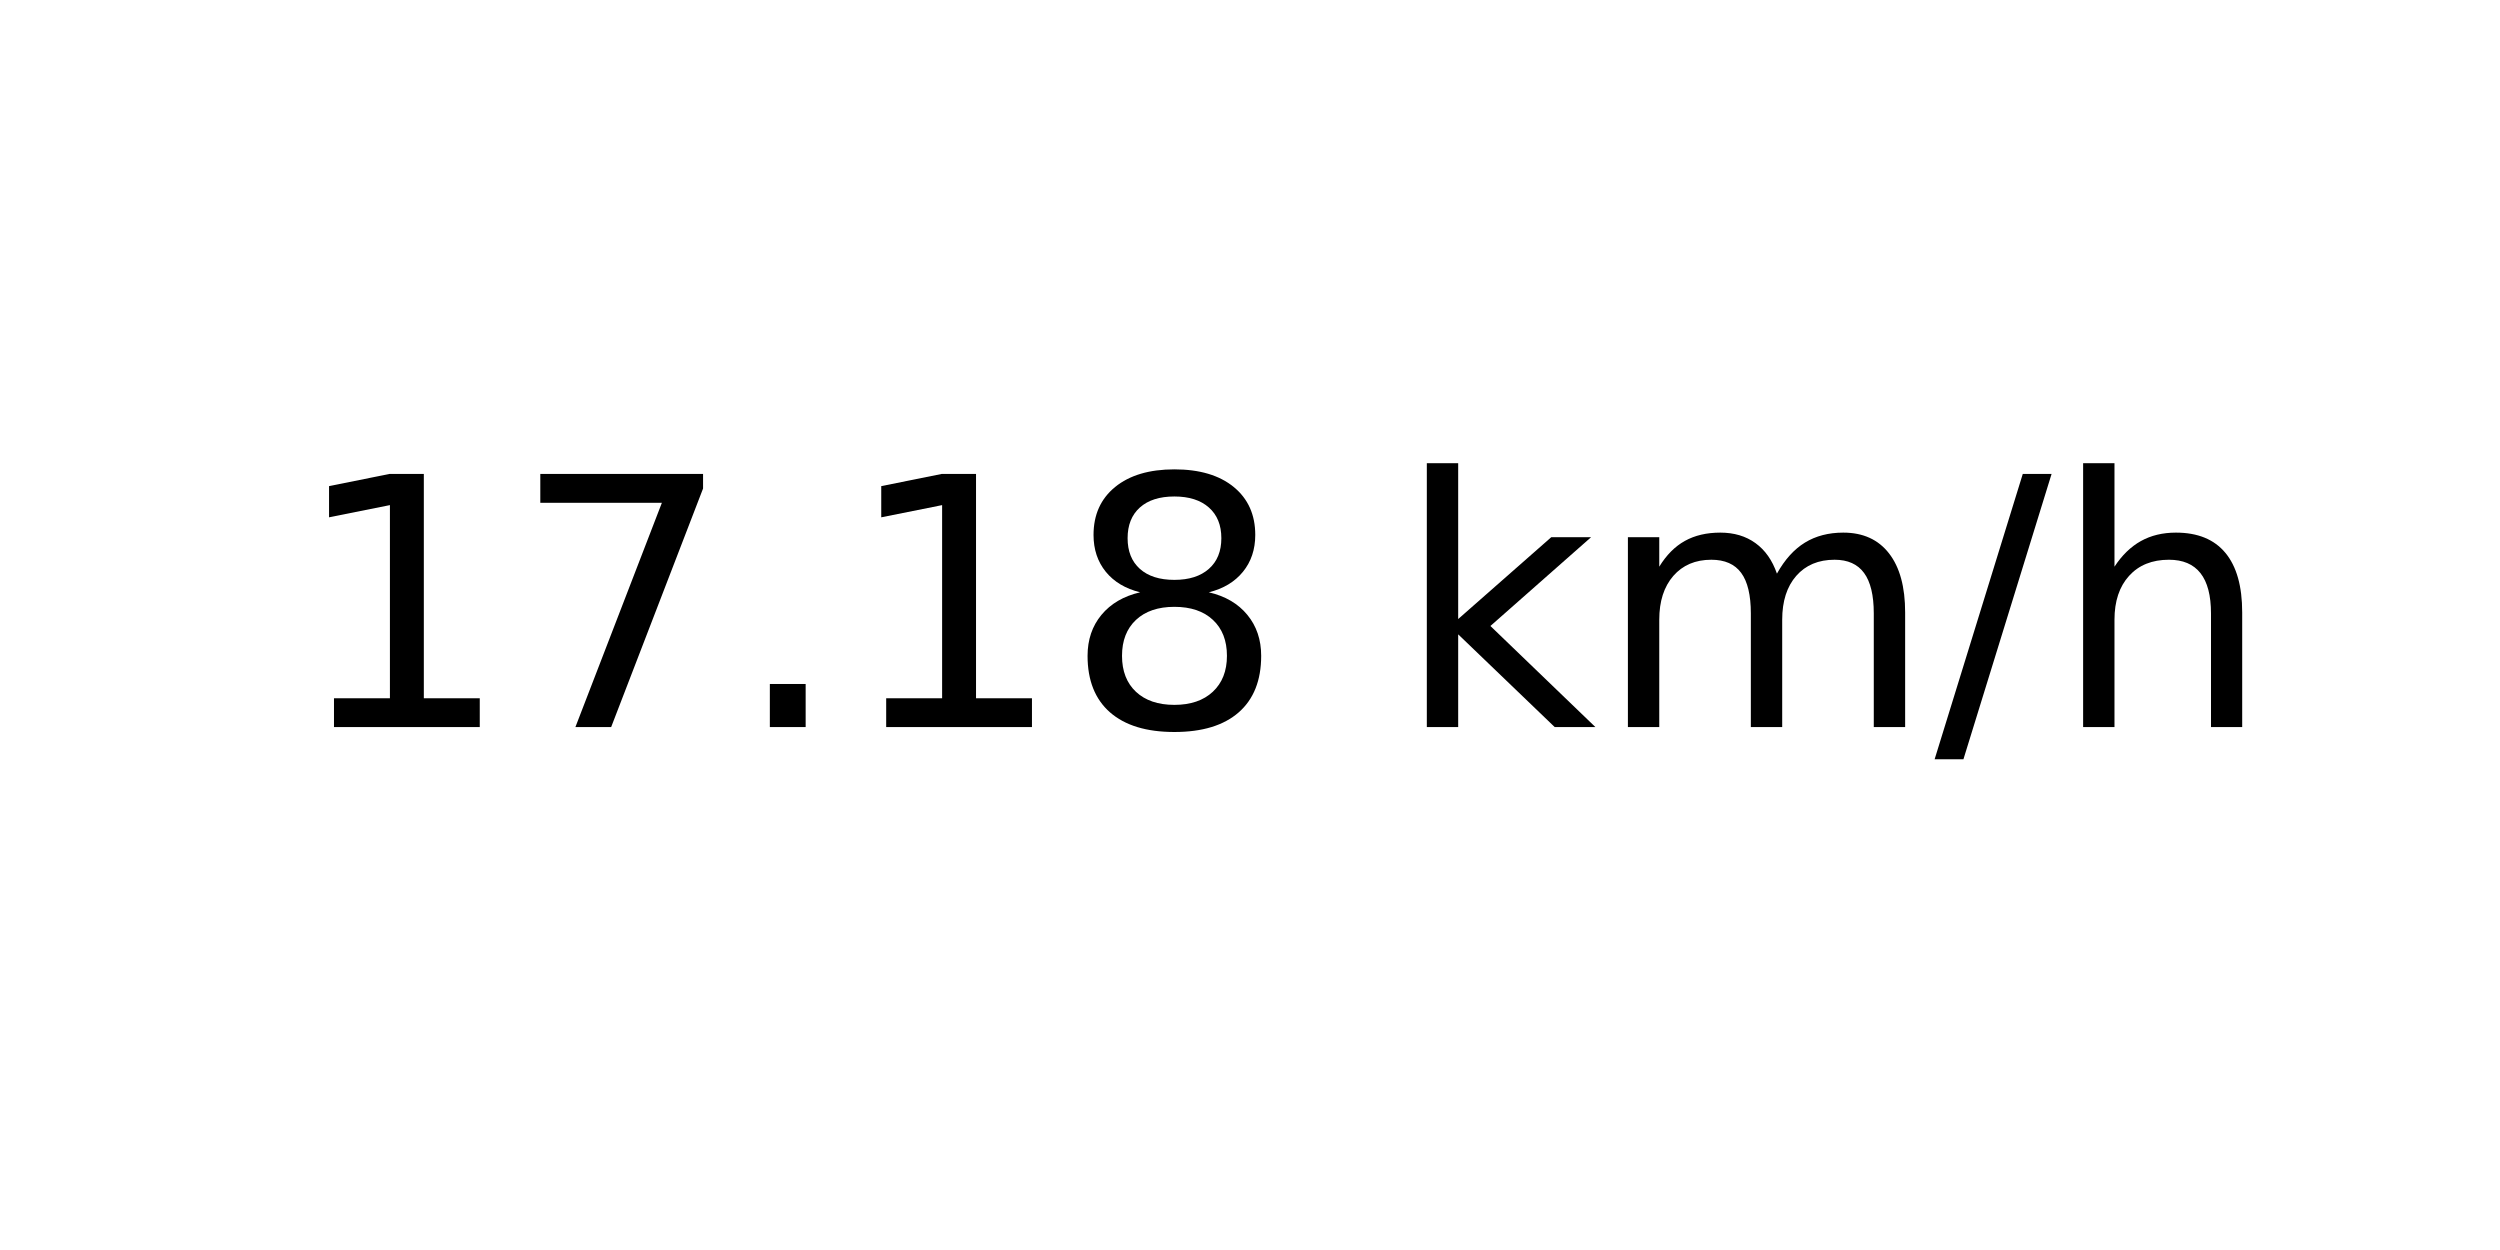
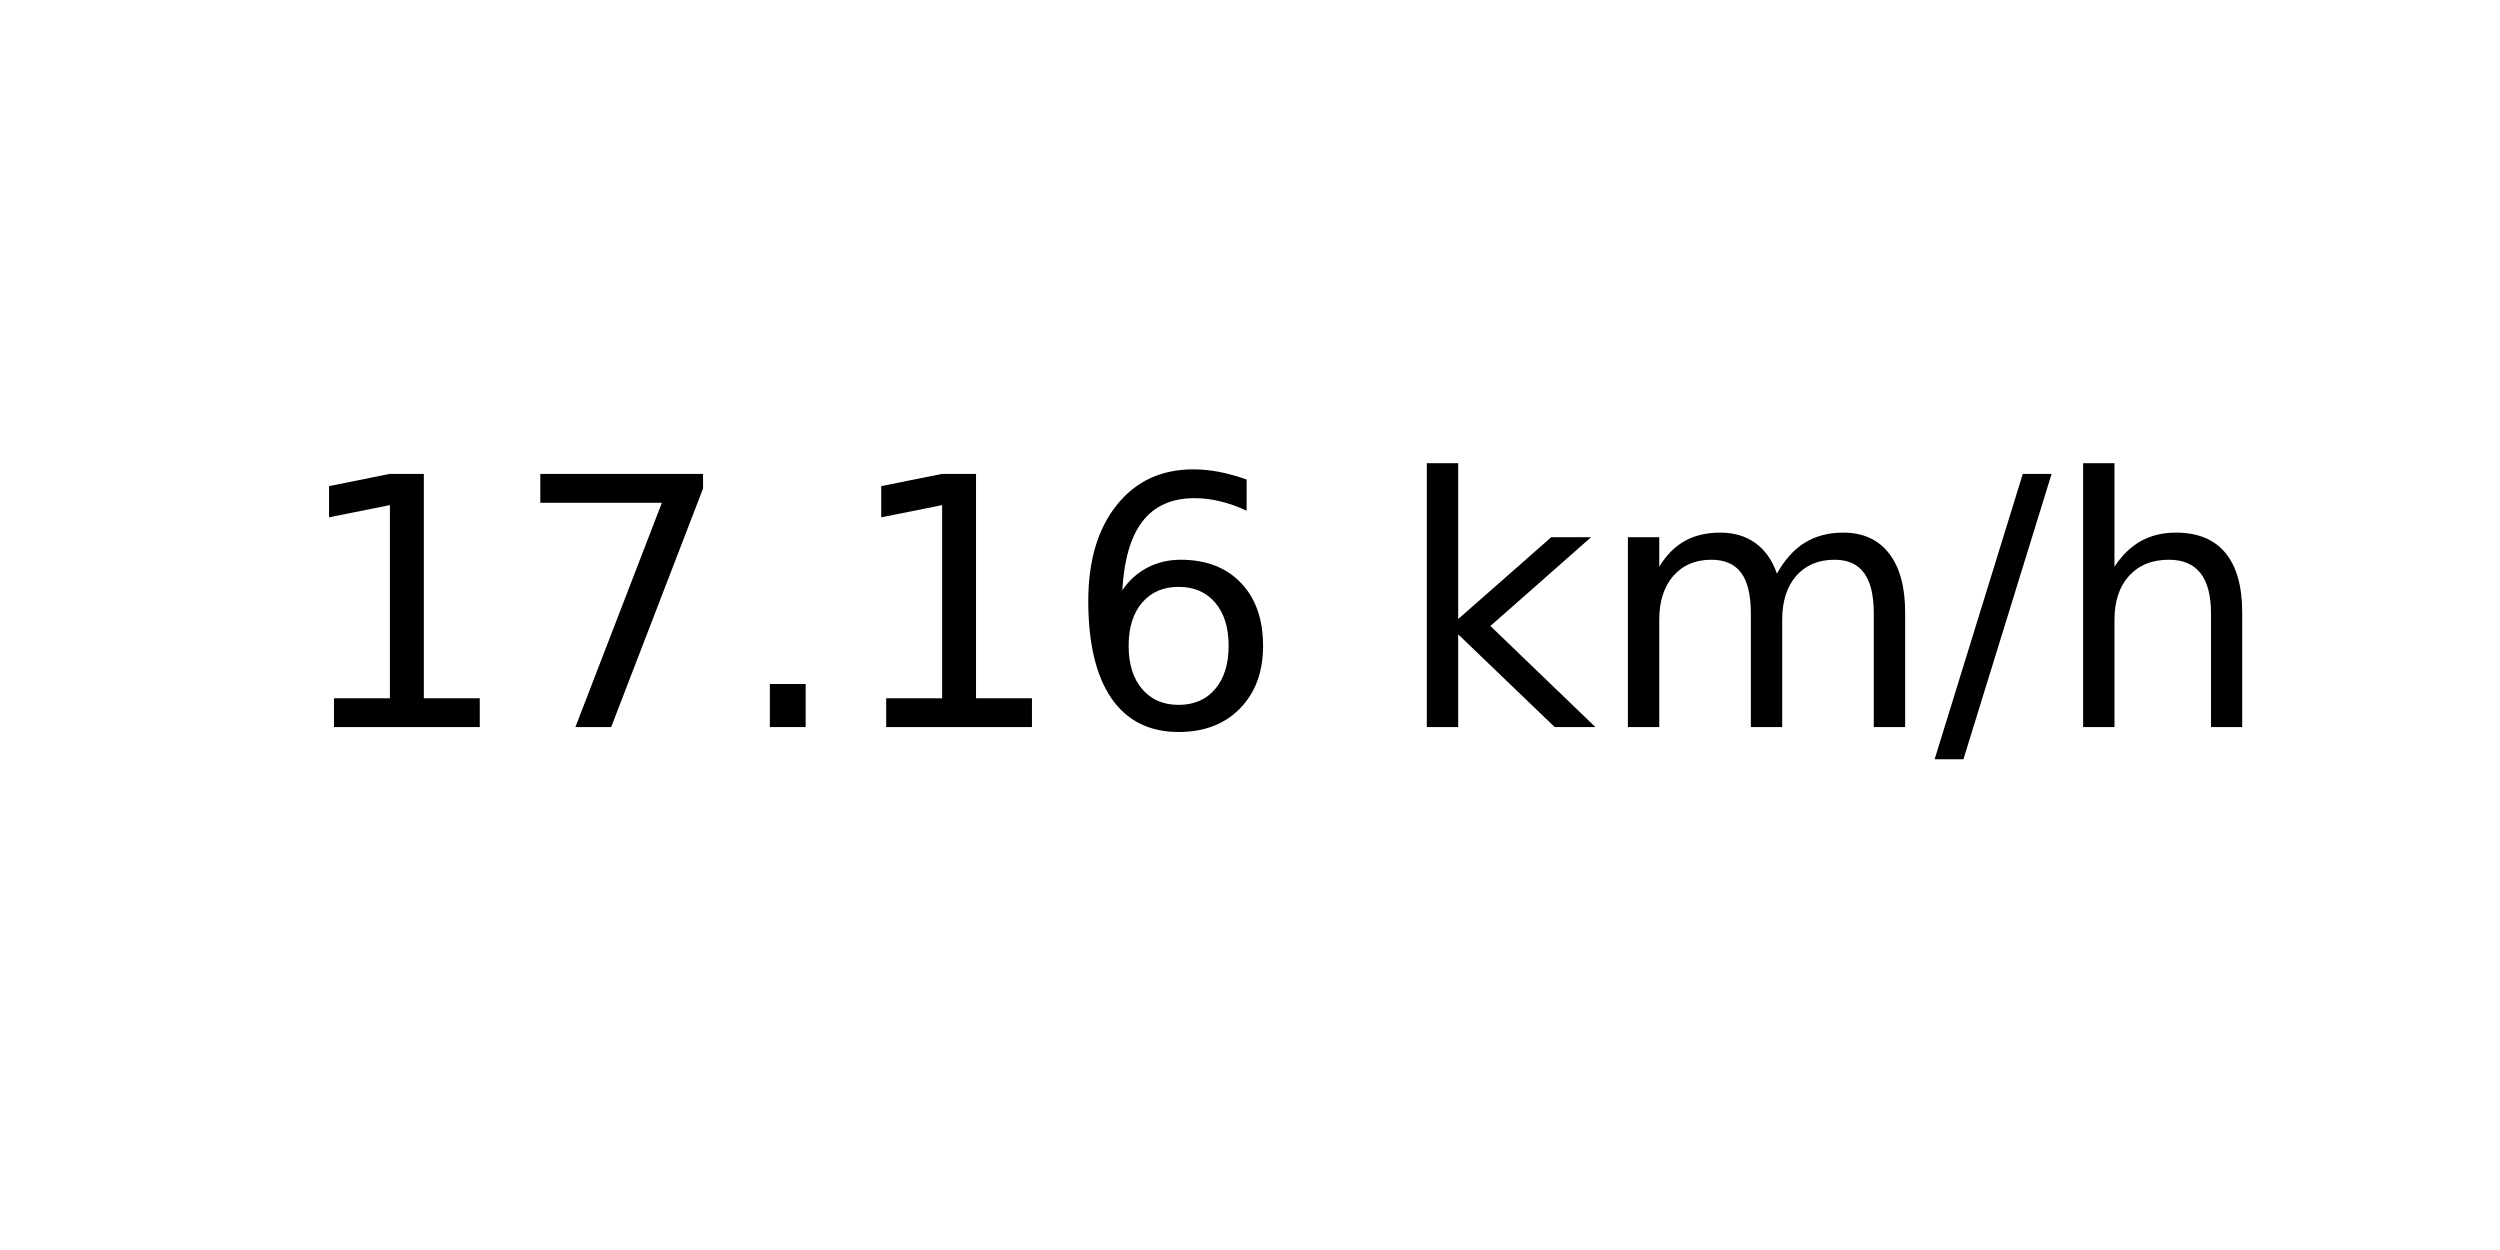
<svg xmlns="http://www.w3.org/2000/svg" xmlns:xlink="http://www.w3.org/1999/xlink" width="72pt" height="36pt" viewBox="0 0 72 36" version="1.1">
  <defs>
    <style type="text/css">*{stroke-linejoin: round; stroke-linecap: butt}</style>
  </defs>
  <g id="figure_1">
    <g id="axes_1">
      <g id="text_1">
        <g transform="translate(8.378125 20.93937) scale(0.1 -0.1)">
          <defs>
            <path id="DejaVuSans-31" d="M 794 531  L 1825 531  L 1825 4091  L 703 3866  L 703 4441  L 1819 4666  L 2450 4666  L 2450 531  L 3481 531  L 3481 0  L 794 0  L 794 531  z " transform="scale(0.015625)" />
            <path id="DejaVuSans-37" d="M 525 4666  L 3525 4666  L 3525 4397  L 1831 0  L 1172 0  L 2766 4134  L 525 4134  L 525 4666  z " transform="scale(0.015625)" />
            <path id="DejaVuSans-2e" d="M 684 794  L 1344 794  L 1344 0  L 684 0  L 684 794  z " transform="scale(0.015625)" />
-             <path id="DejaVuSans-38" d="M 2034 2216  Q 1584 2216 1326 1975  Q 1069 1734 1069 1313  Q 1069 891 1326 650  Q 1584 409 2034 409  Q 2484 409 2743 651  Q 3003 894 3003 1313  Q 3003 1734 2745 1975  Q 2488 2216 2034 2216  z M 1403 2484  Q 997 2584 770 2862  Q 544 3141 544 3541  Q 544 4100 942 4425  Q 1341 4750 2034 4750  Q 2731 4750 3128 4425  Q 3525 4100 3525 3541  Q 3525 3141 3298 2862  Q 3072 2584 2669 2484  Q 3125 2378 3379 2068  Q 3634 1759 3634 1313  Q 3634 634 3220 271  Q 2806 -91 2034 -91  Q 1263 -91 848 271  Q 434 634 434 1313  Q 434 1759 690 2068  Q 947 2378 1403 2484  z M 1172 3481  Q 1172 3119 1398 2916  Q 1625 2713 2034 2713  Q 2441 2713 2670 2916  Q 2900 3119 2900 3481  Q 2900 3844 2670 4047  Q 2441 4250 2034 4250  Q 1625 4250 1398 4047  Q 1172 3844 1172 3481  z " transform="scale(0.015625)" />
+             <path id="DejaVuSans-36" d="M 2113 2584  Q 1688 2584 1439 2293  Q 1191 2003 1191 1497  Q 1191 994 1439 701  Q 1688 409 2113 409  Q 2538 409 2786 701  Q 3034 994 3034 1497  Q 3034 2003 2786 2293  Q 2538 2584 2113 2584  z M 3366 4563  L 3366 3988  Q 3128 4100 2886 4159  Q 2644 4219 2406 4219  Q 1781 4219 1451 3797  Q 1122 3375 1075 2522  Q 1259 2794 1537 2939  Q 1816 3084 2150 3084  Q 2853 3084 3261 2657  Q 3669 2231 3669 1497  Q 3669 778 3244 343  Q 2819 -91 2113 -91  Q 1303 -91 875 529  Q 447 1150 447 2328  Q 447 3434 972 4092  Q 1497 4750 2381 4750  Q 2619 4750 2861 4703  Q 3103 4656 3366 4563  z " transform="scale(0.015625)" />
            <path id="DejaVuSans-20" transform="scale(0.015625)" />
            <path id="DejaVuSans-6b" d="M 581 4863  L 1159 4863  L 1159 1991  L 2875 3500  L 3609 3500  L 1753 1863  L 3688 0  L 2938 0  L 1159 1709  L 1159 0  L 581 0  L 581 4863  z " transform="scale(0.015625)" />
            <path id="DejaVuSans-6d" d="M 3328 2828  Q 3544 3216 3844 3400  Q 4144 3584 4550 3584  Q 5097 3584 5394 3201  Q 5691 2819 5691 2113  L 5691 0  L 5113 0  L 5113 2094  Q 5113 2597 4934 2840  Q 4756 3084 4391 3084  Q 3944 3084 3684 2787  Q 3425 2491 3425 1978  L 3425 0  L 2847 0  L 2847 2094  Q 2847 2600 2669 2842  Q 2491 3084 2119 3084  Q 1678 3084 1418 2786  Q 1159 2488 1159 1978  L 1159 0  L 581 0  L 581 3500  L 1159 3500  L 1159 2956  Q 1356 3278 1631 3431  Q 1906 3584 2284 3584  Q 2666 3584 2933 3390  Q 3200 3197 3328 2828  z " transform="scale(0.015625)" />
            <path id="DejaVuSans-2f" d="M 1625 4666  L 2156 4666  L 531 -594  L 0 -594  L 1625 4666  z " transform="scale(0.015625)" />
            <path id="DejaVuSans-68" d="M 3513 2113  L 3513 0  L 2938 0  L 2938 2094  Q 2938 2591 2744 2837  Q 2550 3084 2163 3084  Q 1697 3084 1428 2787  Q 1159 2491 1159 1978  L 1159 0  L 581 0  L 581 4863  L 1159 4863  L 1159 2956  Q 1366 3272 1645 3428  Q 1925 3584 2291 3584  Q 2894 3584 3203 3211  Q 3513 2838 3513 2113  z " transform="scale(0.015625)" />
          </defs>
          <use xlink:href="#DejaVuSans-31" />
          <use xlink:href="#DejaVuSans-37" x="63.623" />
          <use xlink:href="#DejaVuSans-2e" x="127.246" />
          <use xlink:href="#DejaVuSans-31" x="159.033" />
-           <use xlink:href="#DejaVuSans-38" x="222.656" />
+           <use xlink:href="#DejaVuSans-36" x="222.656" />
          <use xlink:href="#DejaVuSans-20" x="286.279" />
          <use xlink:href="#DejaVuSans-6b" x="318.066" />
          <use xlink:href="#DejaVuSans-6d" x="375.977" />
          <use xlink:href="#DejaVuSans-2f" x="473.389" />
          <use xlink:href="#DejaVuSans-68" x="507.08" />
        </g>
      </g>
    </g>
  </g>
</svg>
